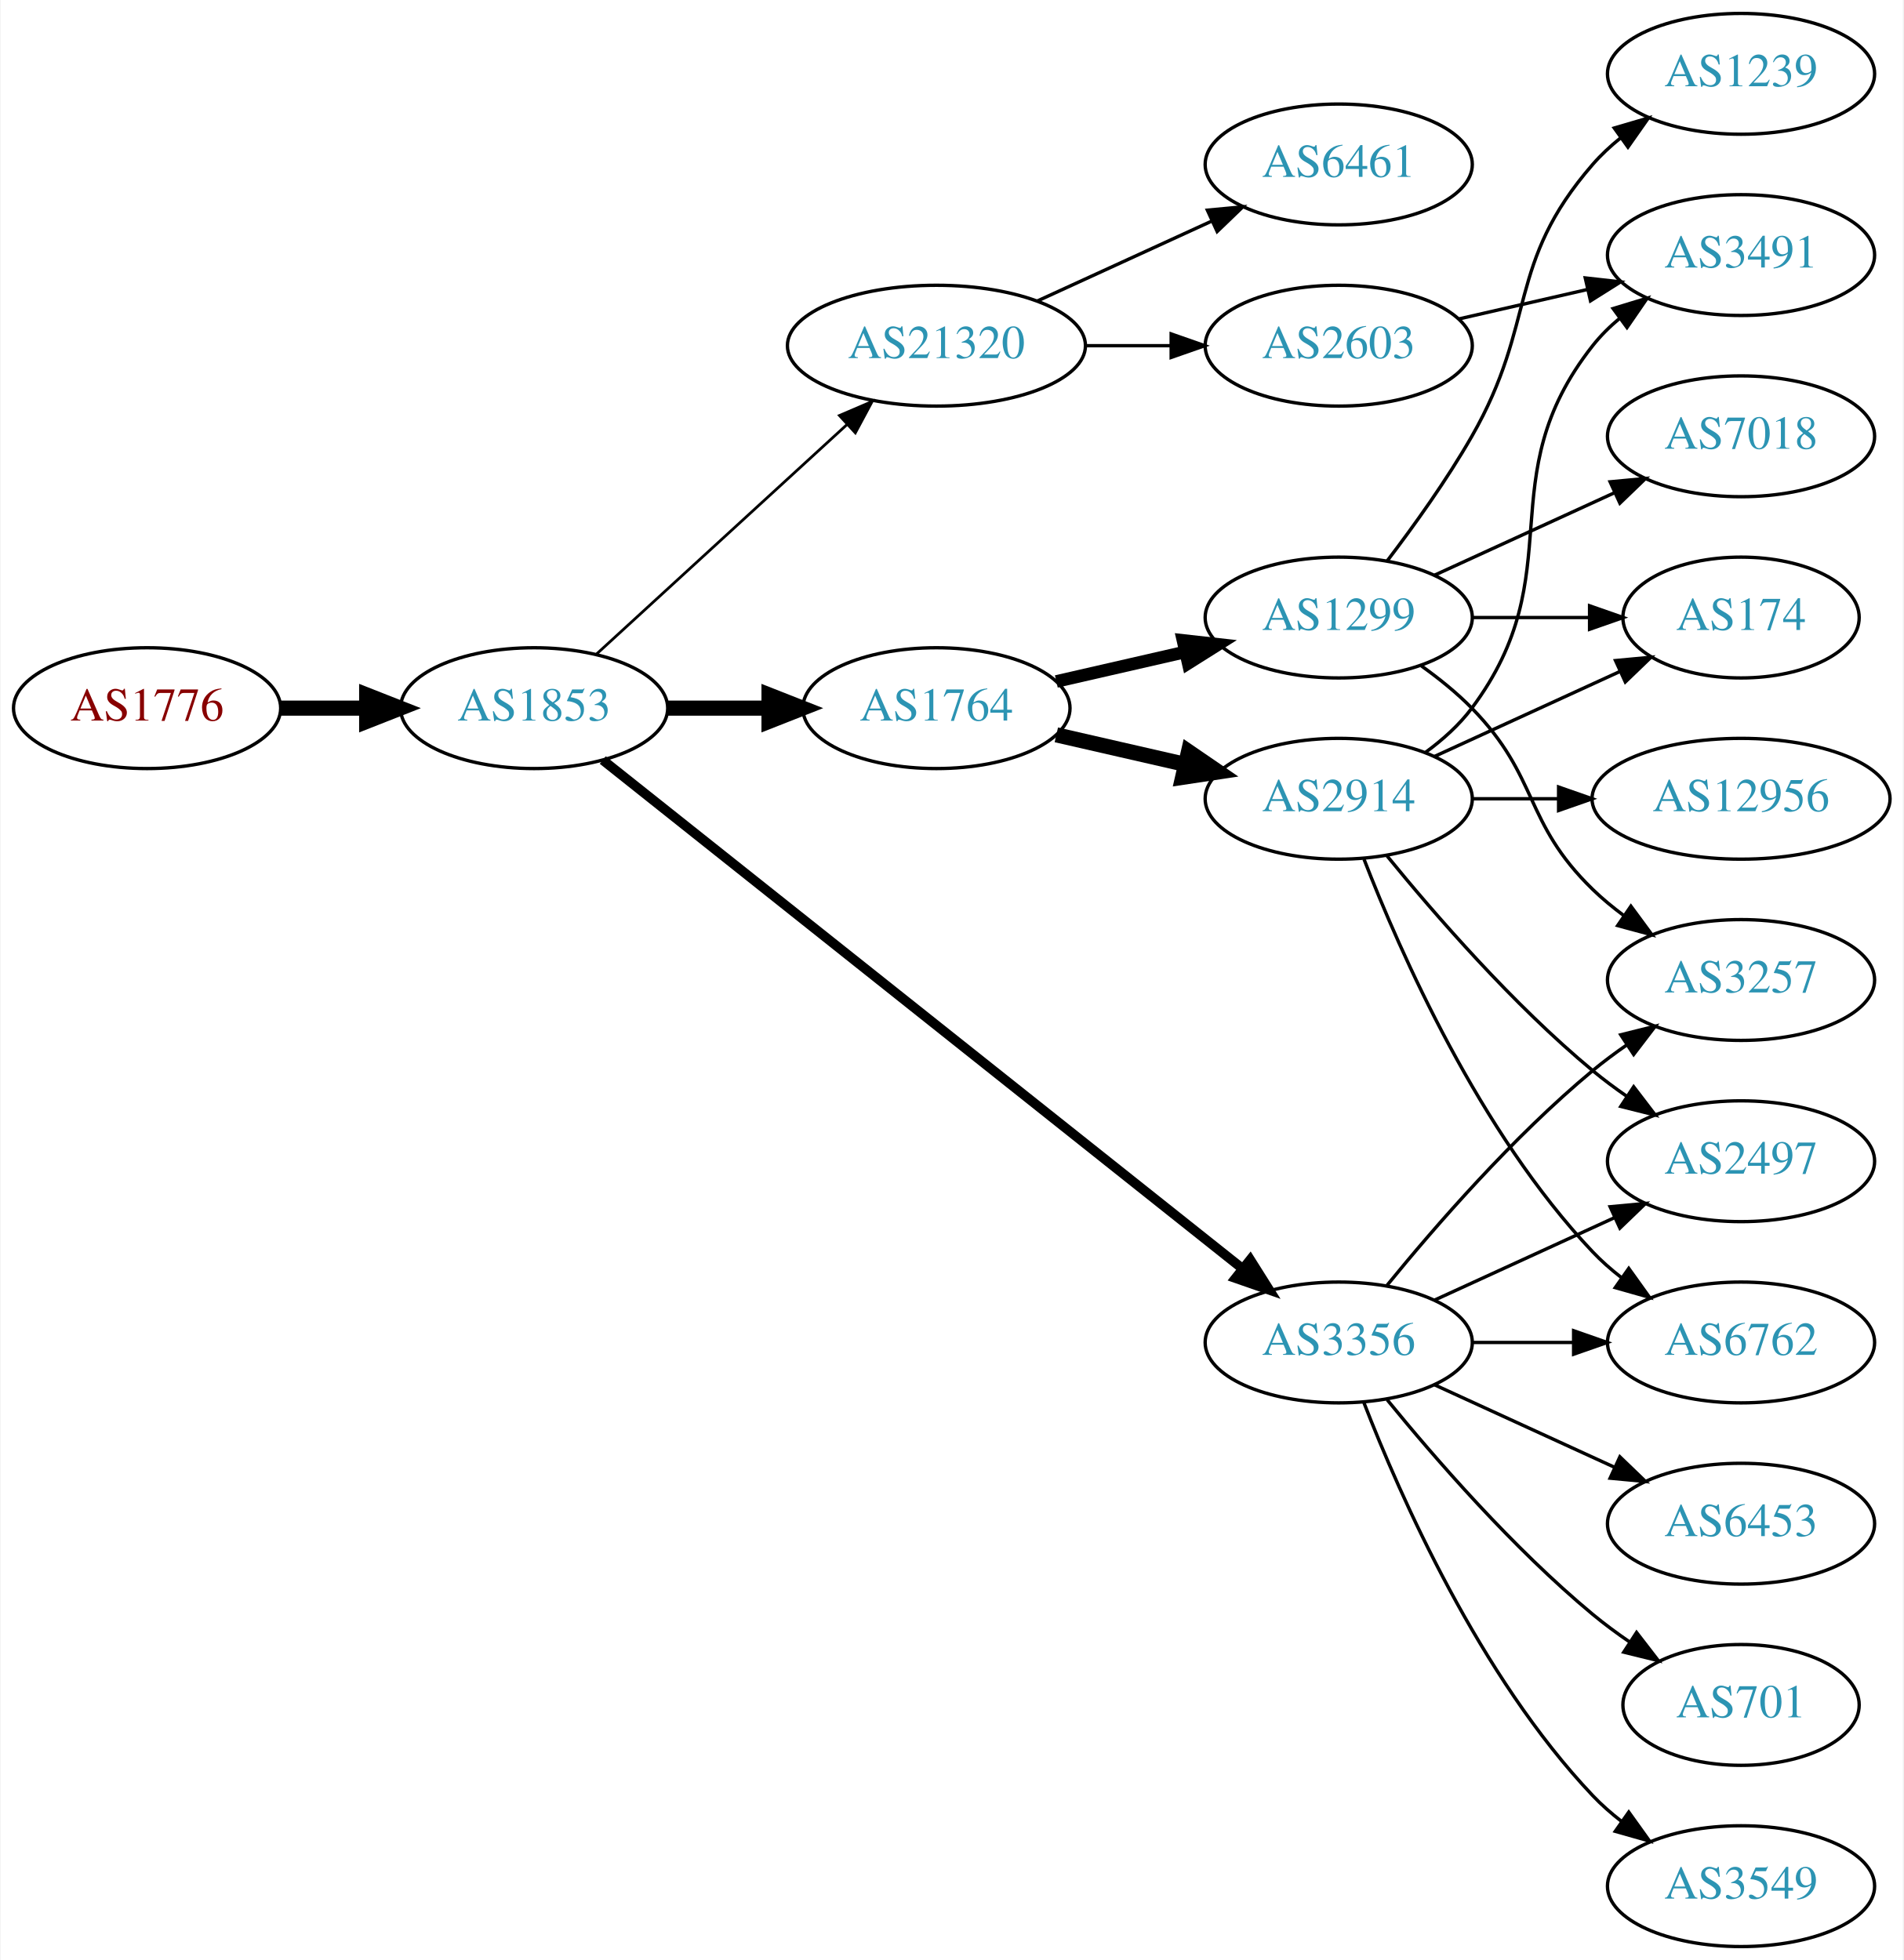
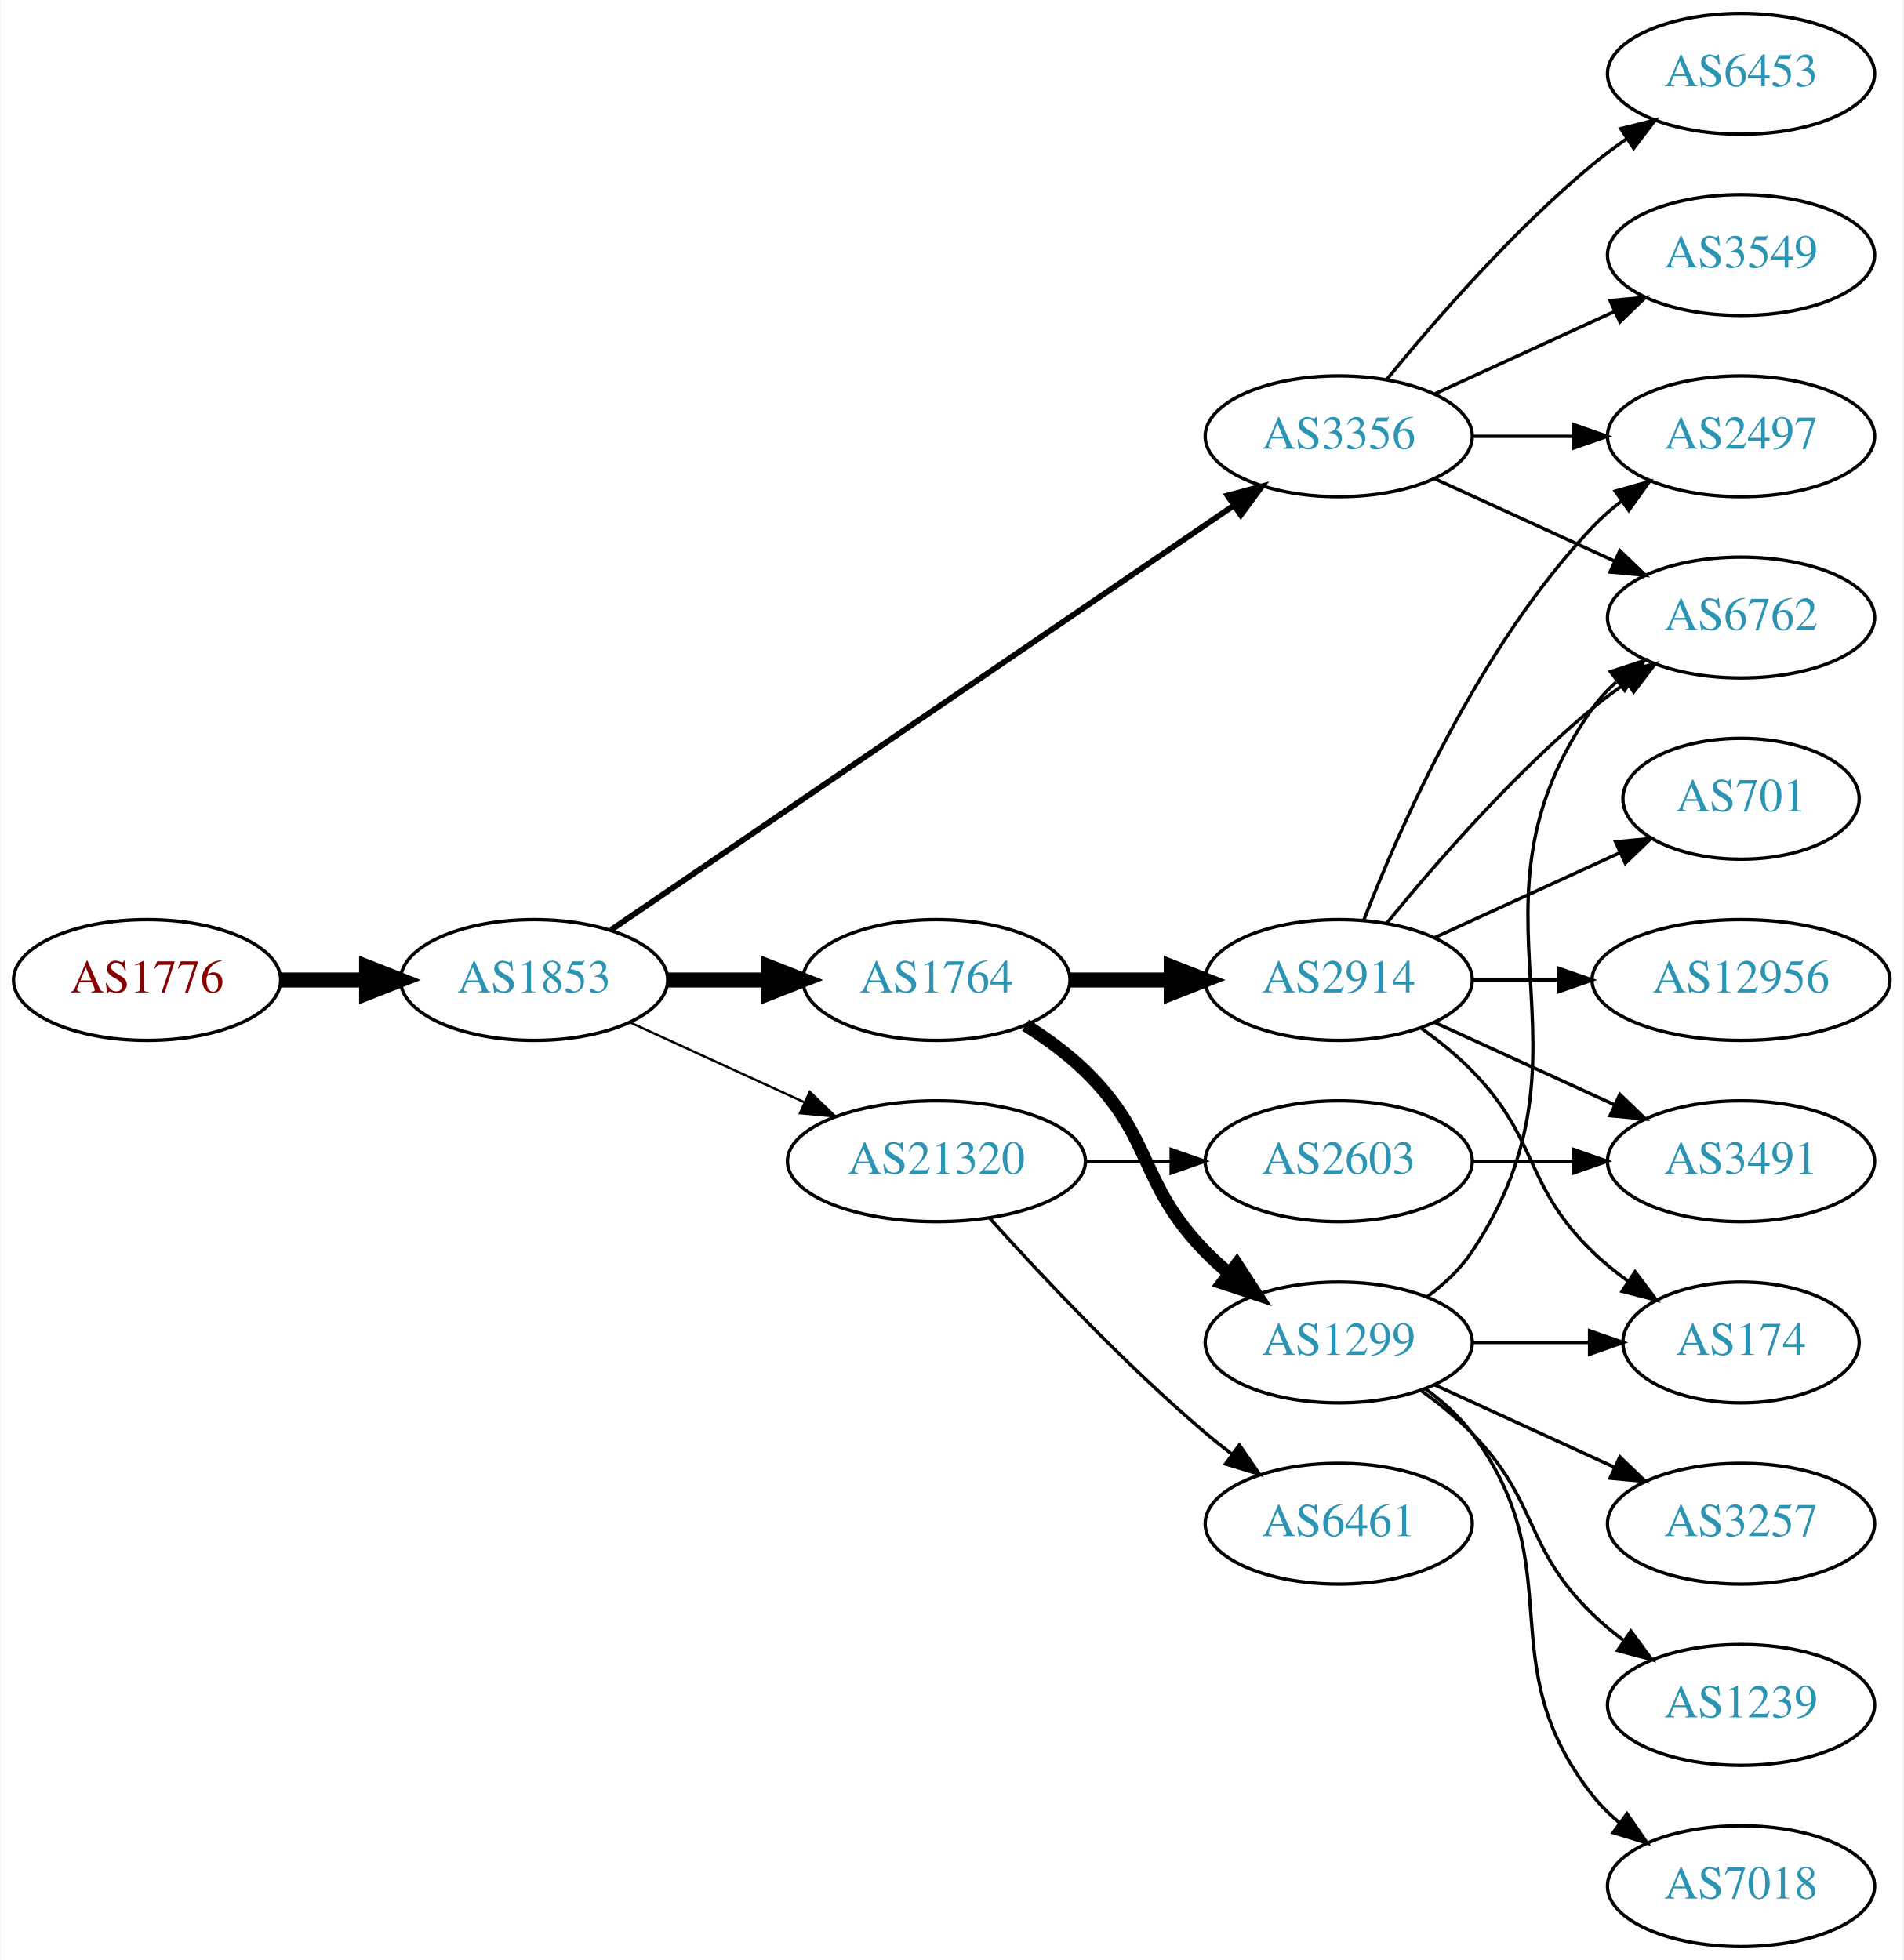
<svg xmlns="http://www.w3.org/2000/svg" xmlns:xlink="http://www.w3.org/1999/xlink" width="567pt" height="584pt" viewBox="0.00 0.00 566.66 584.00">
  <g id="graph0" class="graph" transform="scale(1 1) rotate(0) translate(4 580)">
    <polygon fill="white" stroke="none" points="-4,4 -4,-580 562.663,-580 562.663,4 -4,4" />
    <g id="node1" class="node">
      <g id="a_node1">
        <a xlink:href="/asn/1776" xlink:title="AS1776 ~ Wirtschaftsuniversitaet Wien [AT]">
-           <ellipse fill="#ffffff" stroke="black" cx="39.647" cy="-369" rx="39.794" ry="18" />
-           <text text-anchor="middle" x="39.647" y="-365.3" font-family="Times,serif" font-size="14.00" fill="#880000">AS1776</text>
+           <ellipse fill="#ffffff" stroke="black" cx="39.647" cy="-288" rx="39.794" ry="18" />
+           <text text-anchor="middle" x="39.647" y="-284.3" font-family="Times,serif" font-size="14.00" fill="#880000">AS1776</text>
        </a>
      </g>
    </g>
    <g id="node2" class="node">
      <g id="a_node2">
        <a xlink:href="/asn/1853" xlink:title="AS1853 ~ ACOnet Backbone [AT]">
-           <ellipse fill="#ffffff" stroke="black" cx="154.939" cy="-369" rx="39.794" ry="18" />
-           <text text-anchor="middle" x="154.939" y="-365.3" font-family="Times,serif" font-size="14.00" fill="#2c94b3">AS1853</text>
+           <ellipse fill="#ffffff" stroke="black" cx="154.939" cy="-288" rx="39.794" ry="18" />
+           <text text-anchor="middle" x="154.939" y="-284.3" font-family="Times,serif" font-size="14.00" fill="#2c94b3">AS1853</text>
        </a>
      </g>
    </g>
    <g id="edge1" class="edge">
-       <path fill="none" stroke="black" stroke-width="4.5" d="M79.319,-369C87.522,-369 96.286,-369 104.818,-369" />
-       <polygon fill="black" stroke="black" stroke-width="4.5" points="105.057,-372.938 115.057,-369 105.057,-365.063 105.057,-372.938" />
+       <path fill="none" stroke="black" stroke-width="4.5" d="M79.319,-288C87.522,-288 96.286,-288 104.818,-288" />
+       <polygon fill="black" stroke="black" stroke-width="4.5" points="105.057,-291.938 115.057,-288 105.057,-284.063 105.057,-291.938" />
    </g>
    <g id="node3" class="node">
      <g id="a_node3">
        <a xlink:href="/asn/3356" xlink:title="AS3356 ~ Level 3 Parent, LLC [US]">
-           <ellipse fill="#ffffff" stroke="black" cx="394.625" cy="-180" rx="39.794" ry="18" />
-           <text text-anchor="middle" x="394.625" y="-176.3" font-family="Times,serif" font-size="14.00" fill="#2c94b3">AS3356</text>
+           <ellipse fill="#ffffff" stroke="black" cx="394.625" cy="-450" rx="39.794" ry="18" />
+           <text text-anchor="middle" x="394.625" y="-446.3" font-family="Times,serif" font-size="14.00" fill="#2c94b3">AS3356</text>
        </a>
      </g>
    </g>
    <g id="edge2" class="edge">
-       <path fill="none" stroke="black" stroke-width="2.864" d="M175.39,-353.533C217.523,-320.031 317.335,-240.663 365.995,-201.97" />
-       <polygon fill="black" stroke="black" stroke-width="2.864" points="368.256,-204.644 373.905,-195.68 363.9,-199.165 368.256,-204.644" />
+       <path fill="none" stroke="black" stroke-width="1.731" d="M177.874,-302.95C220.501,-332.004 314.596,-396.136 363.216,-429.274" />
+       <polygon fill="black" stroke="black" stroke-width="1.731" points="361.508,-432.346 371.743,-435.086 365.451,-426.562 361.508,-432.346" />
    </g>
    <g id="node4" class="node">
      <g id="a_node4">
        <a xlink:href="/asn/1764" xlink:title="AS1764 ~ NEXTLAYER-AS [AT]">
-           <ellipse fill="#ffffff" stroke="black" cx="274.782" cy="-369" rx="39.794" ry="18" />
-           <text text-anchor="middle" x="274.782" y="-365.3" font-family="Times,serif" font-size="14.00" fill="#2c94b3">AS1764</text>
+           <ellipse fill="#ffffff" stroke="black" cx="274.782" cy="-288" rx="39.794" ry="18" />
+           <text text-anchor="middle" x="274.782" y="-284.3" font-family="Times,serif" font-size="14.00" fill="#2c94b3">AS1764</text>
        </a>
      </g>
    </g>
    <g id="edge3" class="edge">
-       <path fill="none" stroke="black" stroke-width="4.5" d="M194.852,-369C204.405,-369 214.755,-369 224.718,-369" />
-       <polygon fill="black" stroke="black" stroke-width="4.5" points="224.91,-372.938 234.91,-369 224.91,-365.063 224.91,-372.938" />
+       <path fill="none" stroke="black" stroke-width="4.5" d="M194.852,-288C204.405,-288 214.755,-288 224.718,-288" />
+       <polygon fill="black" stroke="black" stroke-width="4.5" points="224.91,-291.938 234.91,-288 224.91,-284.063 224.91,-291.938" />
    </g>
    <g id="node5" class="node">
      <g id="a_node5">
        <a xlink:href="/asn/21320" xlink:title="AS21320 ~ GEANT Vereniging [EU]">
-           <ellipse fill="#ffffff" stroke="black" cx="274.782" cy="-477" rx="44.393" ry="18" />
-           <text text-anchor="middle" x="274.782" y="-473.3" font-family="Times,serif" font-size="14.00" fill="#2c94b3">AS21320</text>
+           <ellipse fill="#ffffff" stroke="black" cx="274.782" cy="-234" rx="44.393" ry="18" />
+           <text text-anchor="middle" x="274.782" y="-230.3" font-family="Times,serif" font-size="14.00" fill="#2c94b3">AS21320</text>
        </a>
      </g>
    </g>
    <g id="edge4" class="edge">
-       <path fill="none" stroke="black" stroke-width="0.818" d="M173.582,-385.169C193.339,-403.276 225.542,-432.789 248.093,-453.457" />
-       <polygon fill="black" stroke="black" stroke-width="0.818" points="245.894,-456.189 255.631,-460.365 250.624,-451.029 245.894,-456.189" />
+       <path fill="none" stroke="black" stroke-width="0.692" d="M183.568,-275.339C199.066,-268.238 218.633,-259.272 235.579,-251.506" />
+       <polygon fill="black" stroke="black" stroke-width="0.692" points="237.049,-254.683 244.682,-247.335 234.133,-248.319 237.049,-254.683" />
    </g>
    <g id="node6" class="node">
      <g id="a_node6">
-         <a xlink:href="/asn/6762" xlink:title="AS6762 ~ TELECOM ITALIA SPARKLE S.p.A. [IT]">
-           <ellipse fill="#ffffff" stroke="black" cx="514.467" cy="-180" rx="39.794" ry="18" />
-           <text text-anchor="middle" x="514.467" y="-176.3" font-family="Times,serif" font-size="14.00" fill="#2c94b3">AS6762</text>
+         <a xlink:href="/asn/3549" xlink:title="AS3549 ~ Level 3 Parent, LLC [US]">
+           <ellipse fill="#ffffff" stroke="black" cx="514.467" cy="-504" rx="39.794" ry="18" />
+           <text text-anchor="middle" x="514.467" y="-500.3" font-family="Times,serif" font-size="14.00" fill="#2c94b3">AS3549</text>
        </a>
      </g>
    </g>
    <g id="edge5" class="edge">
-       <path fill="none" stroke="black" d="M434.537,-180C444.091,-180 454.44,-180 464.403,-180" />
-       <polygon fill="black" stroke="black" points="464.595,-183.5 474.595,-180 464.595,-176.5 464.595,-183.5" />
+       <path fill="none" stroke="black" d="M423.253,-462.661C439.21,-469.973 459.481,-479.261 476.764,-487.181" />
+       <polygon fill="black" stroke="black" points="475.462,-490.435 486.011,-491.419 478.378,-484.071 475.462,-490.435" />
    </g>
    <g id="node7" class="node">
      <g id="a_node7">
-         <a xlink:href="/asn/2497" xlink:title="AS2497 ~ Internet Initiative Japan Inc. [JP]">
-           <ellipse fill="#ffffff" stroke="black" cx="514.467" cy="-234" rx="39.794" ry="18" />
-           <text text-anchor="middle" x="514.467" y="-230.3" font-family="Times,serif" font-size="14.00" fill="#2c94b3">AS2497</text>
+         <a xlink:href="/asn/6762" xlink:title="AS6762 ~ TELECOM ITALIA SPARKLE S.p.A. [IT]">
+           <ellipse fill="#ffffff" stroke="black" cx="514.467" cy="-396" rx="39.794" ry="18" />
+           <text text-anchor="middle" x="514.467" y="-392.3" font-family="Times,serif" font-size="14.00" fill="#2c94b3">AS6762</text>
        </a>
      </g>
    </g>
    <g id="edge6" class="edge">
-       <path fill="none" stroke="black" d="M423.253,-192.661C439.21,-199.973 459.481,-209.261 476.764,-217.181" />
-       <polygon fill="black" stroke="black" points="475.462,-220.435 486.011,-221.419 478.378,-214.071 475.462,-220.435" />
+       <path fill="none" stroke="black" d="M423.253,-437.339C439.21,-430.027 459.481,-420.739 476.764,-412.819" />
+       <polygon fill="black" stroke="black" points="478.378,-415.929 486.011,-408.581 475.462,-409.565 478.378,-415.929" />
    </g>
    <g id="node8" class="node">
      <g id="a_node8">
+         <a xlink:href="/asn/2497" xlink:title="AS2497 ~ Internet Initiative Japan Inc. [JP]">
+           <ellipse fill="#ffffff" stroke="black" cx="514.467" cy="-450" rx="39.794" ry="18" />
+           <text text-anchor="middle" x="514.467" y="-446.3" font-family="Times,serif" font-size="14.00" fill="#2c94b3">AS2497</text>
+         </a>
+       </g>
+     </g>
+     <g id="edge7" class="edge">
+       <path fill="none" stroke="black" d="M434.537,-450C444.091,-450 454.44,-450 464.403,-450" />
+       <polygon fill="black" stroke="black" points="464.595,-453.5 474.595,-450 464.595,-446.5 464.595,-453.5" />
+     </g>
+     <g id="node9" class="node">
+       <g id="a_node9">
        <a xlink:href="/asn/6453" xlink:title="AS6453 ~ TATA COMMUNICATIONS (AMERICA) INC [US]">
+           <ellipse fill="#ffffff" stroke="black" cx="514.467" cy="-558" rx="39.794" ry="18" />
+           <text text-anchor="middle" x="514.467" y="-554.3" font-family="Times,serif" font-size="14.00" fill="#2c94b3">AS6453</text>
+         </a>
+       </g>
+     </g>
+     <g id="edge8" class="edge">
+       <path fill="none" stroke="black" d="M409.044,-467.065C423.158,-484.375 446.573,-511.345 470.271,-531 473.487,-533.668 476.988,-536.27 480.558,-538.741" />
+       <polygon fill="black" stroke="black" points="478.636,-541.666 488.915,-544.236 482.482,-535.817 478.636,-541.666" />
+     </g>
+     <g id="node10" class="node">
+       <g id="a_node10">
+         <a xlink:href="/asn/2914" xlink:title="AS2914 ~ NTT America, Inc. [US]">
+           <ellipse fill="#ffffff" stroke="black" cx="394.625" cy="-288" rx="39.794" ry="18" />
+           <text text-anchor="middle" x="394.625" y="-284.3" font-family="Times,serif" font-size="14.00" fill="#2c94b3">AS2914</text>
+         </a>
+       </g>
+     </g>
+     <g id="edge9" class="edge">
+       <path fill="none" stroke="black" stroke-width="4.5" d="M314.695,-288C324.248,-288 334.598,-288 344.56,-288" />
+       <polygon fill="black" stroke="black" stroke-width="4.5" points="344.753,-291.938 354.753,-288 344.753,-284.063 344.753,-291.938" />
+     </g>
+     <g id="node11" class="node">
+       <g id="a_node11">
+         <a xlink:href="/asn/1299" xlink:title="AS1299 ~ Telia Carrier [EU]">
+           <ellipse fill="#ffffff" stroke="black" cx="394.625" cy="-180" rx="39.794" ry="18" />
+           <text text-anchor="middle" x="394.625" y="-176.3" font-family="Times,serif" font-size="14.00" fill="#2c94b3">AS1299</text>
+         </a>
+       </g>
+     </g>
+     <g id="edge10" class="edge">
+       <path fill="none" stroke="black" stroke-width="3.857" d="M301.311,-274.538C307.474,-270.638 313.775,-266.052 318.978,-261 339.671,-240.906 334.806,-227.617 354.978,-207 357.071,-204.861 359.354,-202.782 361.731,-200.79" />
+       <polygon fill="black" stroke="black" stroke-width="3.857" points="364.249,-203.268 370.031,-194.389 359.974,-197.725 364.249,-203.268" />
+     </g>
+     <g id="node19" class="node">
+       <g id="a_node19">
+         <a xlink:href="/asn/6461" xlink:title="AS6461 ~ Zayo Bandwidth [US]">
+           <ellipse fill="#ffffff" stroke="black" cx="394.625" cy="-126" rx="39.794" ry="18" />
+           <text text-anchor="middle" x="394.625" y="-122.3" font-family="Times,serif" font-size="14.00" fill="#2c94b3">AS6461</text>
+         </a>
+       </g>
+     </g>
+     <g id="edge22" class="edge">
+       <path fill="none" stroke="black" d="M290.714,-216.956C306.041,-199.903 330.976,-173.35 354.978,-153 357.475,-150.883 360.136,-148.768 362.847,-146.707" />
+       <polygon fill="black" stroke="black" points="365.013,-149.459 371.023,-140.734 360.884,-143.806 365.013,-149.459" />
+     </g>
+     <g id="node20" class="node">
+       <g id="a_node20">
+         <a xlink:href="/asn/2603" xlink:title="AS2603 ~ NORDUnet [NO]">
+           <ellipse fill="#ffffff" stroke="black" cx="394.625" cy="-234" rx="39.794" ry="18" />
+           <text text-anchor="middle" x="394.625" y="-230.3" font-family="Times,serif" font-size="14.00" fill="#2c94b3">AS2603</text>
+         </a>
+       </g>
+     </g>
+     <g id="edge23" class="edge">
+       <path fill="none" stroke="black" d="M318.993,-234C327.306,-234 336.068,-234 344.551,-234" />
+       <polygon fill="black" stroke="black" points="344.709,-237.5 354.709,-234 344.709,-230.5 344.709,-237.5" />
+     </g>
+     <g id="edge14" class="edge">
+       <path fill="none" stroke="black" d="M409.044,-305.065C423.158,-322.375 446.573,-349.345 470.271,-369 473.487,-371.668 476.988,-374.27 480.558,-376.741" />
+       <polygon fill="black" stroke="black" points="478.636,-379.666 488.915,-382.236 482.482,-373.817 478.636,-379.666" />
+     </g>
+     <g id="edge11" class="edge">
+       <path fill="none" stroke="black" d="M402.148,-305.994C412.898,-333.728 436.555,-387.429 470.271,-423 472.857,-425.728 475.774,-428.294 478.843,-430.677" />
+       <polygon fill="black" stroke="black" points="476.997,-433.658 487.191,-436.543 481.021,-427.93 476.997,-433.658" />
+     </g>
+     <g id="node12" class="node">
+       <g id="a_node12">
+         <a xlink:href="/asn/174" xlink:title="AS174 ~ Cogent Communications [US]">
+           <ellipse fill="#ffffff" stroke="black" cx="514.467" cy="-180" rx="35.194" ry="18" />
+           <text text-anchor="middle" x="514.467" y="-176.3" font-family="Times,serif" font-size="14.00" fill="#2c94b3">AS174</text>
+         </a>
+       </g>
+     </g>
+     <g id="edge12" class="edge">
+       <path fill="none" stroke="black" d="M419.219,-273.611C424.475,-269.852 429.806,-265.563 434.271,-261 454.443,-240.383 449.578,-227.094 470.271,-207 473.499,-203.866 477.15,-200.911 480.928,-198.188" />
+       <polygon fill="black" stroke="black" points="482.907,-201.075 489.288,-192.617 479.025,-195.25 482.907,-201.075" />
+     </g>
+     <g id="node13" class="node">
+       <g id="a_node13">
+         <a xlink:href="/asn/3491" xlink:title="AS3491 ~ PCCW Global, Inc. [US]">
+           <ellipse fill="#ffffff" stroke="black" cx="514.467" cy="-234" rx="39.794" ry="18" />
+           <text text-anchor="middle" x="514.467" y="-230.3" font-family="Times,serif" font-size="14.00" fill="#2c94b3">AS3491</text>
+         </a>
+       </g>
+     </g>
+     <g id="edge13" class="edge">
+       <path fill="none" stroke="black" d="M423.253,-275.339C439.21,-268.027 459.481,-258.739 476.764,-250.819" />
+       <polygon fill="black" stroke="black" points="478.378,-253.929 486.011,-246.581 475.462,-247.565 478.378,-253.929" />
+     </g>
+     <g id="node14" class="node">
+       <g id="a_node14">
+         <a xlink:href="/asn/701" xlink:title="AS701 ~ UUNET [US]">
+           <ellipse fill="#ffffff" stroke="black" cx="514.467" cy="-342" rx="35.194" ry="18" />
+           <text text-anchor="middle" x="514.467" y="-338.3" font-family="Times,serif" font-size="14.00" fill="#2c94b3">AS701</text>
+         </a>
+       </g>
+     </g>
+     <g id="edge15" class="edge">
+       <path fill="none" stroke="black" d="M423.253,-300.661C439.67,-308.183 460.651,-317.798 478.248,-325.861" />
+       <polygon fill="black" stroke="black" points="477.076,-329.174 487.625,-330.158 479.993,-322.811 477.076,-329.174" />
+     </g>
+     <g id="node15" class="node">
+       <g id="a_node15">
+         <a xlink:href="/asn/12956" xlink:title="AS12956 ~ TELXIUS [ES]">
+           <ellipse fill="#ffffff" stroke="black" cx="514.467" cy="-288" rx="44.393" ry="18" />
+           <text text-anchor="middle" x="514.467" y="-284.3" font-family="Times,serif" font-size="14.00" fill="#2c94b3">AS12956</text>
+         </a>
+       </g>
+     </g>
+     <g id="edge16" class="edge">
+       <path fill="none" stroke="black" d="M434.537,-288C442.64,-288 451.315,-288 459.841,-288" />
+       <polygon fill="black" stroke="black" points="460.119,-291.5 470.119,-288 460.119,-284.5 460.119,-291.5" />
+     </g>
+     <g id="edge17" class="edge">
+       <path fill="none" stroke="black" d="M420.944,-193.607C425.999,-197.351 430.811,-201.831 434.271,-207 475.296,-268.294 427.692,-308.775 470.271,-369 472.262,-371.816 474.649,-374.401 477.265,-376.76" />
+       <polygon fill="black" stroke="black" points="475.564,-379.865 485.633,-383.162 479.818,-374.306 475.564,-379.865" />
+     </g>
+     <g id="edge21" class="edge">
+       <path fill="none" stroke="black" d="M434.537,-180C445.624,-180 457.783,-180 469.166,-180" />
+       <polygon fill="black" stroke="black" points="469.348,-183.5 479.348,-180 469.348,-176.5 469.348,-183.5" />
+     </g>
+     <g id="node16" class="node">
+       <g id="a_node16">
+         <a xlink:href="/asn/3257" xlink:title="AS3257 ~ GTT [DE]">
          <ellipse fill="#ffffff" stroke="black" cx="514.467" cy="-126" rx="39.794" ry="18" />
-           <text text-anchor="middle" x="514.467" y="-122.3" font-family="Times,serif" font-size="14.00" fill="#2c94b3">AS6453</text>
-         </a>
-       </g>
-     </g>
-     <g id="edge7" class="edge">
+           <text text-anchor="middle" x="514.467" y="-122.3" font-family="Times,serif" font-size="14.00" fill="#2c94b3">AS3257</text>
+         </a>
+       </g>
+     </g>
+     <g id="edge18" class="edge">
      <path fill="none" stroke="black" d="M423.253,-167.339C439.21,-160.027 459.481,-150.739 476.764,-142.819" />
      <polygon fill="black" stroke="black" points="478.378,-145.929 486.011,-138.581 475.462,-139.565 478.378,-145.929" />
    </g>
-     <g id="node9" class="node">
-       <g id="a_node9">
-         <a xlink:href="/asn/701" xlink:title="AS701 ~ UUNET [US]">
-           <ellipse fill="#ffffff" stroke="black" cx="514.467" cy="-72" rx="35.194" ry="18" />
-           <text text-anchor="middle" x="514.467" y="-68.3" font-family="Times,serif" font-size="14.00" fill="#2c94b3">AS701</text>
-         </a>
-       </g>
-     </g>
-     <g id="edge8" class="edge">
-       <path fill="none" stroke="black" d="M409.044,-162.935C423.158,-145.625 446.573,-118.655 470.271,-99 473.734,-96.128 477.527,-93.331 481.381,-90.692" />
-       <polygon fill="black" stroke="black" points="483.343,-93.592 489.814,-85.203 479.524,-87.725 483.343,-93.592" />
-     </g>
-     <g id="node10" class="node">
-       <g id="a_node10">
-         <a xlink:href="/asn/3257" xlink:title="AS3257 ~ GTT [DE]">
-           <ellipse fill="#ffffff" stroke="black" cx="514.467" cy="-288" rx="39.794" ry="18" />
-           <text text-anchor="middle" x="514.467" y="-284.3" font-family="Times,serif" font-size="14.00" fill="#2c94b3">AS3257</text>
-         </a>
-       </g>
-     </g>
-     <g id="edge9" class="edge">
-       <path fill="none" stroke="black" d="M409.044,-197.065C423.158,-214.375 446.573,-241.345 470.271,-261 473.487,-263.668 476.988,-266.27 480.558,-268.741" />
-       <polygon fill="black" stroke="black" points="478.636,-271.666 488.915,-274.236 482.482,-265.817 478.636,-271.666" />
-     </g>
-     <g id="node11" class="node">
-       <g id="a_node11">
-         <a xlink:href="/asn/3549" xlink:title="AS3549 ~ Level 3 Parent, LLC [US]">
-           <ellipse fill="#ffffff" stroke="black" cx="514.467" cy="-18" rx="39.794" ry="18" />
-           <text text-anchor="middle" x="514.467" y="-14.3" font-family="Times,serif" font-size="14.00" fill="#2c94b3">AS3549</text>
-         </a>
-       </g>
-     </g>
-     <g id="edge10" class="edge">
-       <path fill="none" stroke="black" d="M402.148,-162.006C412.898,-134.272 436.555,-80.571 470.271,-45 472.857,-42.272 475.774,-39.706 478.843,-37.323" />
-       <polygon fill="black" stroke="black" points="481.021,-40.069 487.191,-31.457 476.997,-34.342 481.021,-40.069" />
-     </g>
-     <g id="node12" class="node">
-       <g id="a_node12">
-         <a xlink:href="/asn/1299" xlink:title="AS1299 ~ Telia Carrier [EU]">
-           <ellipse fill="#ffffff" stroke="black" cx="394.625" cy="-396" rx="39.794" ry="18" />
-           <text text-anchor="middle" x="394.625" y="-392.3" font-family="Times,serif" font-size="14.00" fill="#2c94b3">AS1299</text>
-         </a>
-       </g>
-     </g>
-     <g id="edge11" class="edge">
-       <path fill="none" stroke="black" stroke-width="3.75" d="M310.501,-376.955C322.501,-379.704 336.122,-382.825 348.815,-385.733" />
-       <polygon fill="black" stroke="black" stroke-width="3.75" points="348.217,-389.187 358.746,-388.009 349.78,-382.364 348.217,-389.187" />
-     </g>
-     <g id="node13" class="node">
-       <g id="a_node13">
-         <a xlink:href="/asn/2914" xlink:title="AS2914 ~ NTT America, Inc. [US]">
-           <ellipse fill="#ffffff" stroke="black" cx="394.625" cy="-342" rx="39.794" ry="18" />
-           <text text-anchor="middle" x="394.625" y="-338.3" font-family="Times,serif" font-size="14.00" fill="#2c94b3">AS2914</text>
-         </a>
-       </g>
-     </g>
-     <g id="edge12" class="edge">
-       <path fill="none" stroke="black" stroke-width="4.5" d="M310.501,-361.045C322.501,-358.296 336.122,-355.175 348.815,-352.267" />
-       <polygon fill="black" stroke="black" stroke-width="4.5" points="349.878,-356.063 358.746,-349.991 348.119,-348.387 349.878,-356.063" />
-     </g>
-     <g id="node19" class="node">
-       <g id="a_node19">
-         <a xlink:href="/asn/2603" xlink:title="AS2603 ~ NORDUnet [NO]">
-           <ellipse fill="#ffffff" stroke="black" cx="394.625" cy="-477" rx="39.794" ry="18" />
-           <text text-anchor="middle" x="394.625" y="-473.3" font-family="Times,serif" font-size="14.00" fill="#2c94b3">AS2603</text>
-         </a>
-       </g>
-     </g>
-     <g id="edge22" class="edge">
-       <path fill="none" stroke="black" d="M318.993,-477C327.306,-477 336.068,-477 344.551,-477" />
-       <polygon fill="black" stroke="black" points="344.709,-480.5 354.709,-477 344.709,-473.5 344.709,-480.5" />
-     </g>
-     <g id="node20" class="node">
-       <g id="a_node20">
-         <a xlink:href="/asn/6461" xlink:title="AS6461 ~ Zayo Bandwidth [US]">
-           <ellipse fill="#ffffff" stroke="black" cx="394.625" cy="-531" rx="39.794" ry="18" />
-           <text text-anchor="middle" x="394.625" y="-527.3" font-family="Times,serif" font-size="14.00" fill="#2c94b3">AS6461</text>
-         </a>
-       </g>
-     </g>
-     <g id="edge23" class="edge">
-       <path fill="none" stroke="black" d="M304.912,-490.348C320.523,-497.502 339.92,-506.391 356.593,-514.03" />
-       <polygon fill="black" stroke="black" points="355.496,-517.378 366.045,-518.362 358.412,-511.014 355.496,-517.378" />
-     </g>
-     <g id="edge16" class="edge">
-       <path fill="none" stroke="black" d="M419.219,-381.611C424.475,-377.852 429.806,-373.563 434.271,-369 454.443,-348.383 449.578,-335.094 470.271,-315 473.116,-312.237 476.29,-309.614 479.59,-307.166" />
-       <polygon fill="black" stroke="black" points="481.656,-309.994 487.938,-301.462 477.707,-304.214 481.656,-309.994" />
-     </g>
-     <g id="node14" class="node">
-       <g id="a_node14">
-         <a xlink:href="/asn/174" xlink:title="AS174 ~ Cogent Communications [US]">
-           <ellipse fill="#ffffff" stroke="black" cx="514.467" cy="-396" rx="35.194" ry="18" />
-           <text text-anchor="middle" x="514.467" y="-392.3" font-family="Times,serif" font-size="14.00" fill="#2c94b3">AS174</text>
-         </a>
-       </g>
-     </g>
-     <g id="edge13" class="edge">
-       <path fill="none" stroke="black" d="M434.537,-396C445.624,-396 457.783,-396 469.166,-396" />
-       <polygon fill="black" stroke="black" points="469.348,-399.5 479.348,-396 469.348,-392.5 469.348,-399.5" />
-     </g>
-     <g id="node15" class="node">
-       <g id="a_node15">
-         <a xlink:href="/asn/1239" xlink:title="AS1239 ~ Sprint [US]">
-           <ellipse fill="#ffffff" stroke="black" cx="514.467" cy="-558" rx="39.794" ry="18" />
-           <text text-anchor="middle" x="514.467" y="-554.3" font-family="Times,serif" font-size="14.00" fill="#2c94b3">AS1239</text>
-         </a>
-       </g>
-     </g>
-     <g id="edge14" class="edge">
-       <path fill="none" stroke="black" d="M409.086,-412.913C416.979,-423.27 426.828,-436.992 434.271,-450 453.835,-484.194 444.437,-501.258 470.271,-531 472.736,-533.838 475.573,-536.477 478.59,-538.906" />
-       <polygon fill="black" stroke="black" points="476.701,-541.858 486.868,-544.836 480.777,-536.167 476.701,-541.858" />
-     </g>
-     <g id="node16" class="node">
-       <g id="a_node16">
-         <a xlink:href="/asn/7018" xlink:title="AS7018 ~ AT&amp;T Services, Inc. [US]">
-           <ellipse fill="#ffffff" stroke="black" cx="514.467" cy="-450" rx="39.794" ry="18" />
-           <text text-anchor="middle" x="514.467" y="-446.3" font-family="Times,serif" font-size="14.00" fill="#2c94b3">AS7018</text>
-         </a>
-       </g>
-     </g>
-     <g id="edge15" class="edge">
-       <path fill="none" stroke="black" d="M423.253,-408.661C439.21,-415.973 459.481,-425.261 476.764,-433.181" />
-       <polygon fill="black" stroke="black" points="475.462,-436.435 486.011,-437.419 478.378,-430.071 475.462,-436.435" />
-     </g>
-     <g id="edge19" class="edge">
-       <path fill="none" stroke="black" d="M402.148,-324.006C412.898,-296.272 436.555,-242.571 470.271,-207 472.857,-204.272 475.774,-201.706 478.843,-199.323" />
-       <polygon fill="black" stroke="black" points="481.021,-202.07 487.191,-193.457 476.997,-196.342 481.021,-202.07" />
-     </g>
-     <g id="edge20" class="edge">
-       <path fill="none" stroke="black" d="M409.044,-324.935C423.158,-307.625 446.573,-280.655 470.271,-261 473.487,-258.332 476.988,-255.73 480.558,-253.259" />
-       <polygon fill="black" stroke="black" points="482.482,-256.183 488.915,-247.764 478.636,-250.334 482.482,-256.183" />
-     </g>
-     <g id="edge21" class="edge">
-       <path fill="none" stroke="black" d="M423.253,-354.661C439.67,-362.183 460.651,-371.798 478.248,-379.861" />
-       <polygon fill="black" stroke="black" points="477.076,-383.174 487.625,-384.158 479.993,-376.811 477.076,-383.174" />
-     </g>
    <g id="node17" class="node">
      <g id="a_node17">
-         <a xlink:href="/asn/3491" xlink:title="AS3491 ~ PCCW Global, Inc. [US]">
-           <ellipse fill="#ffffff" stroke="black" cx="514.467" cy="-504" rx="39.794" ry="18" />
-           <text text-anchor="middle" x="514.467" y="-500.3" font-family="Times,serif" font-size="14.00" fill="#2c94b3">AS3491</text>
-         </a>
-       </g>
-     </g>
-     <g id="edge17" class="edge">
-       <path fill="none" stroke="black" d="M420.555,-355.882C425.631,-359.611 430.549,-364.016 434.271,-369 464.542,-409.542 438.972,-437.246 470.271,-477 472.596,-479.953 475.34,-482.67 478.299,-485.147" />
-       <polygon fill="black" stroke="black" points="476.358,-488.064 486.496,-491.145 480.492,-482.415 476.358,-488.064" />
+         <a xlink:href="/asn/1239" xlink:title="AS1239 ~ Sprint [US]">
+           <ellipse fill="#ffffff" stroke="black" cx="514.467" cy="-72" rx="39.794" ry="18" />
+           <text text-anchor="middle" x="514.467" y="-68.3" font-family="Times,serif" font-size="14.00" fill="#2c94b3">AS1239</text>
+         </a>
+       </g>
+     </g>
+     <g id="edge19" class="edge">
+       <path fill="none" stroke="black" d="M419.219,-165.611C424.475,-161.852 429.806,-157.563 434.271,-153 454.443,-132.383 449.578,-119.094 470.271,-99 473.116,-96.237 476.29,-93.614 479.59,-91.166" />
+       <polygon fill="black" stroke="black" points="481.656,-93.993 487.938,-85.462 477.707,-88.214 481.656,-93.993" />
    </g>
    <g id="node18" class="node">
      <g id="a_node18">
-         <a xlink:href="/asn/12956" xlink:title="AS12956 ~ TELXIUS [ES]">
-           <ellipse fill="#ffffff" stroke="black" cx="514.467" cy="-342" rx="44.393" ry="18" />
-           <text text-anchor="middle" x="514.467" y="-338.3" font-family="Times,serif" font-size="14.00" fill="#2c94b3">AS12956</text>
-         </a>
-       </g>
-     </g>
-     <g id="edge18" class="edge">
-       <path fill="none" stroke="black" d="M434.537,-342C442.64,-342 451.315,-342 459.841,-342" />
-       <polygon fill="black" stroke="black" points="460.119,-345.5 470.119,-342 460.119,-338.5 460.119,-345.5" />
+         <a xlink:href="/asn/7018" xlink:title="AS7018 ~ AT&amp;T Services, Inc. [US]">
+           <ellipse fill="#ffffff" stroke="black" cx="514.467" cy="-18" rx="39.794" ry="18" />
+           <text text-anchor="middle" x="514.467" y="-14.3" font-family="Times,serif" font-size="14.00" fill="#2c94b3">AS7018</text>
+         </a>
+       </g>
+     </g>
+     <g id="edge20" class="edge">
+       <path fill="none" stroke="black" d="M420.555,-166.118C425.631,-162.389 430.549,-157.984 434.271,-153 464.542,-112.458 438.972,-84.754 470.271,-45 472.596,-42.047 475.34,-39.33 478.299,-36.853" />
+       <polygon fill="black" stroke="black" points="480.492,-39.585 486.496,-30.855 476.358,-33.936 480.492,-39.585" />
    </g>
    <g id="edge24" class="edge">
-       <path fill="none" stroke="black" d="M430.344,-484.955C442.344,-487.704 455.965,-490.825 468.657,-493.733" />
-       <polygon fill="black" stroke="black" points="468.06,-497.187 478.589,-496.009 469.623,-490.364 468.06,-497.187" />
+       <path fill="none" stroke="black" d="M434.537,-234C444.091,-234 454.44,-234 464.403,-234" />
+       <polygon fill="black" stroke="black" points="464.595,-237.5 474.595,-234 464.595,-230.5 464.595,-237.5" />
    </g>
  </g>
</svg>
